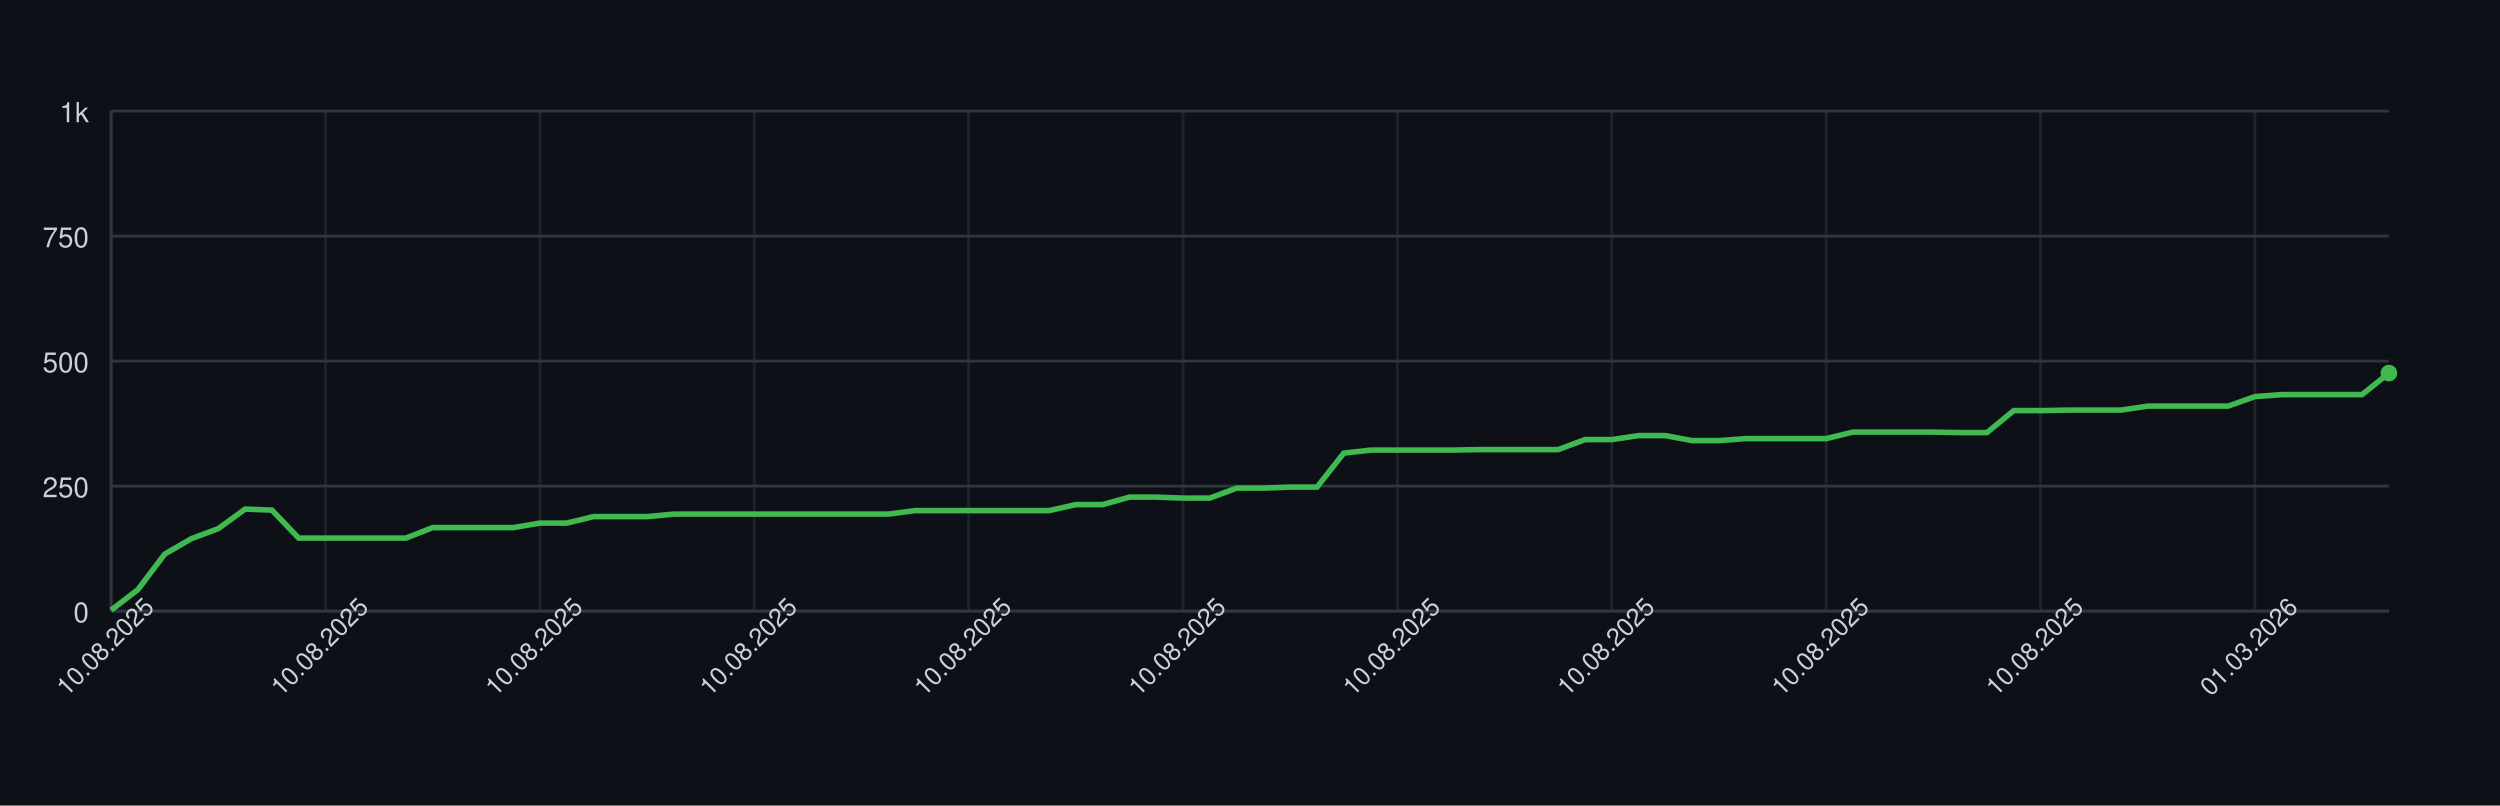
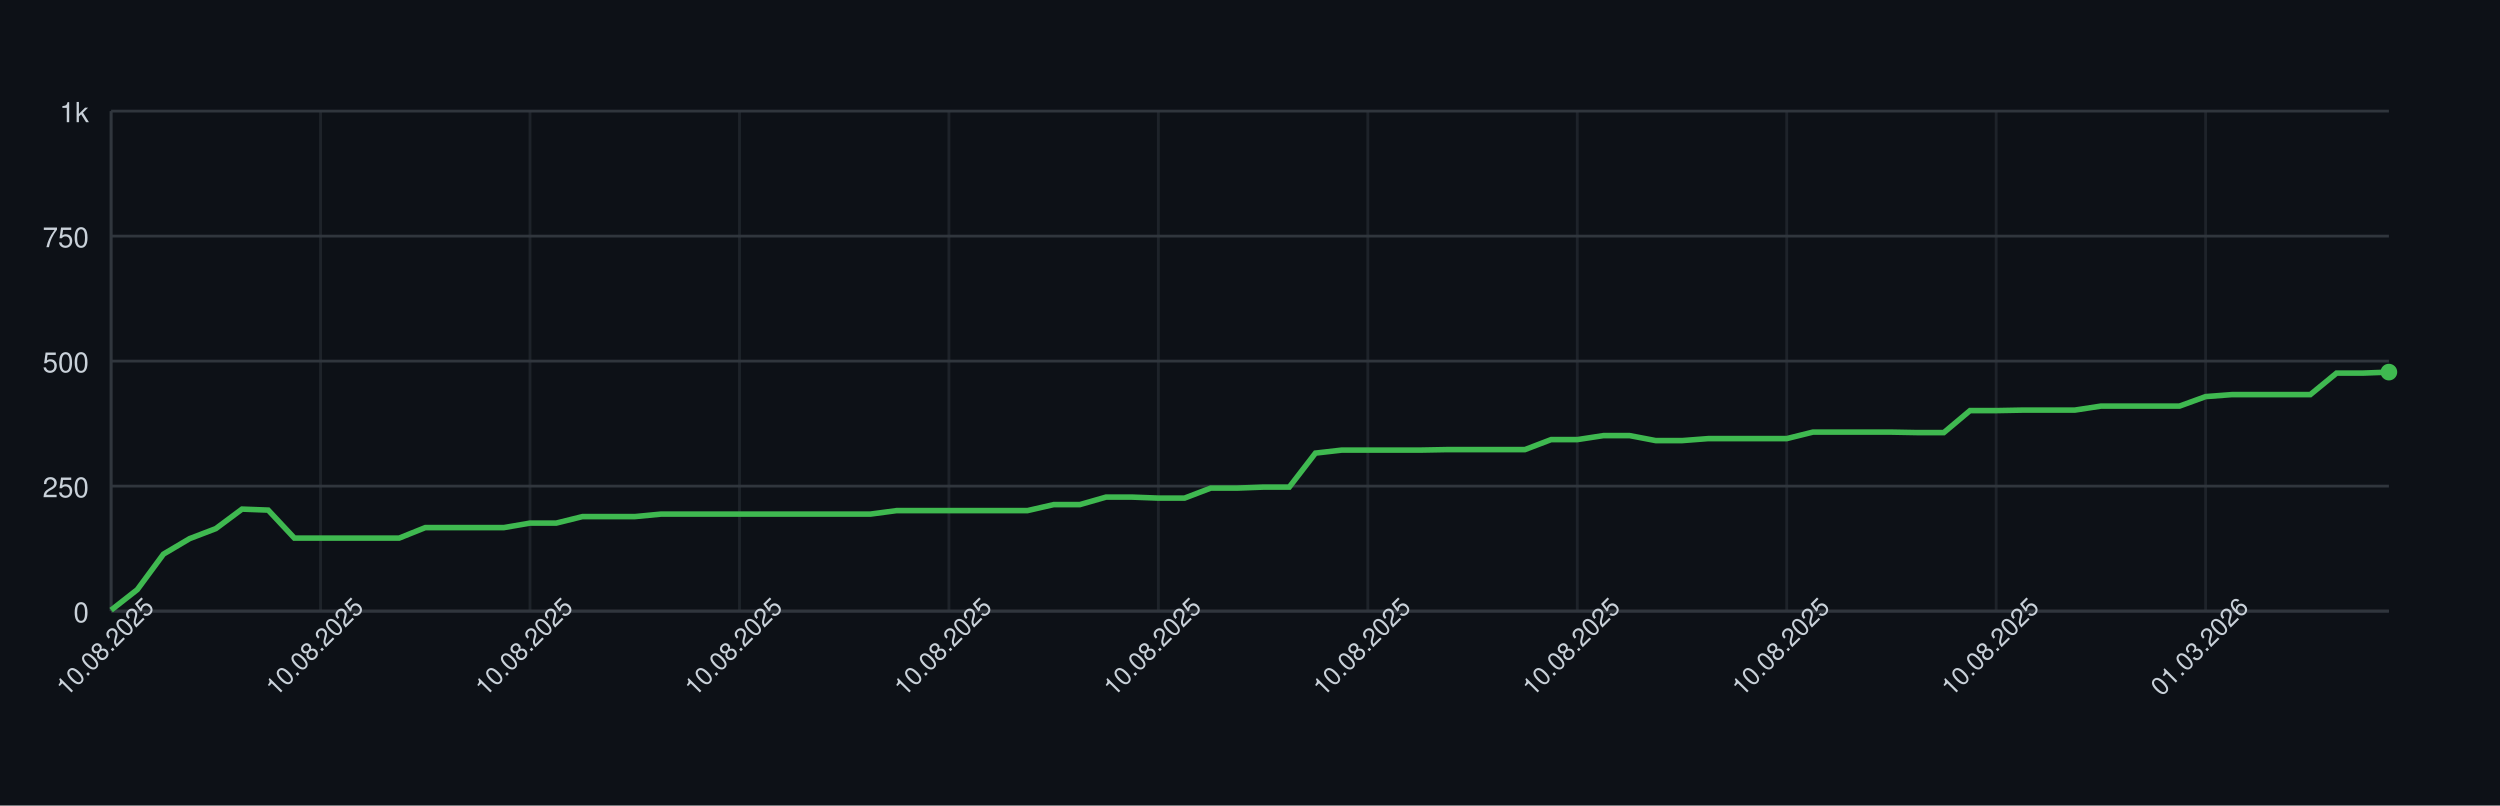
<svg xmlns="http://www.w3.org/2000/svg" width="900" height="290" style="font-family: -apple-system, BlinkMacSystemFont, 'Segoe UI', Helvetica, Arial, sans-serif;">
  <rect width="100%" height="100%" fill="#0d1117" />
  <g>
    <line x1="40" y1="220.00" x2="860" y2="220.00" stroke="#30363d" />
    <text x="32" y="224.00" font-size="10" fill="#c9d1d9" text-anchor="end">0</text>
    <line x1="40" y1="175.00" x2="860" y2="175.00" stroke="#30363d" />
    <text x="32" y="179.00" font-size="10" fill="#c9d1d9" text-anchor="end">250</text>
    <line x1="40" y1="130.00" x2="860" y2="130.00" stroke="#30363d" />
    <text x="32" y="134.00" font-size="10" fill="#c9d1d9" text-anchor="end">500</text>
    <line x1="40" y1="85.00" x2="860" y2="85.00" stroke="#30363d" />
    <text x="32" y="89.00" font-size="10" fill="#c9d1d9" text-anchor="end">750</text>
    <line x1="40" y1="40.00" x2="860" y2="40.00" stroke="#30363d" />
    <text x="32" y="44.00" font-size="10" fill="#c9d1d9" text-anchor="end">1k</text>
    <line x1="40.00" y1="40" x2="40.00" y2="220" stroke="#30363d" opacity="0.5" />
-     <line x1="117.18" y1="40" x2="117.18" y2="220" stroke="#30363d" opacity="0.5" />
-     <line x1="194.35" y1="40" x2="194.35" y2="220" stroke="#30363d" opacity="0.5" />
-     <line x1="271.53" y1="40" x2="271.53" y2="220" stroke="#30363d" opacity="0.5" />
-     <line x1="348.71" y1="40" x2="348.71" y2="220" stroke="#30363d" opacity="0.5" />
-     <line x1="425.88" y1="40" x2="425.88" y2="220" stroke="#30363d" opacity="0.5" />
-     <line x1="503.06" y1="40" x2="503.06" y2="220" stroke="#30363d" opacity="0.5" />
-     <line x1="580.24" y1="40" x2="580.24" y2="220" stroke="#30363d" opacity="0.5" />
-     <line x1="657.41" y1="40" x2="657.41" y2="220" stroke="#30363d" opacity="0.5" />
-     <line x1="734.59" y1="40" x2="734.59" y2="220" stroke="#30363d" opacity="0.5" />
-     <line x1="811.76" y1="40" x2="811.76" y2="220" stroke="#30363d" opacity="0.5" />
+     <line x1="115.40" y1="40" x2="115.40" y2="220" stroke="#30363d" opacity="0.5" />
+     <line x1="190.80" y1="40" x2="190.80" y2="220" stroke="#30363d" opacity="0.5" />
+     <line x1="266.21" y1="40" x2="266.21" y2="220" stroke="#30363d" opacity="0.5" />
+     <line x1="341.61" y1="40" x2="341.61" y2="220" stroke="#30363d" opacity="0.5" />
+     <line x1="417.01" y1="40" x2="417.01" y2="220" stroke="#30363d" opacity="0.5" />
+     <line x1="492.41" y1="40" x2="492.41" y2="220" stroke="#30363d" opacity="0.5" />
+     <line x1="567.82" y1="40" x2="567.82" y2="220" stroke="#30363d" opacity="0.5" />
+     <line x1="643.22" y1="40" x2="643.22" y2="220" stroke="#30363d" opacity="0.5" />
+     <line x1="718.62" y1="40" x2="718.62" y2="220" stroke="#30363d" opacity="0.5" />
+     <line x1="794.02" y1="40" x2="794.02" y2="220" stroke="#30363d" opacity="0.5" />
    <line x1="40" y1="220" x2="860" y2="220" stroke="#30363d" />
    <line x1="40" y1="40" x2="40" y2="220" stroke="#30363d" />
-     <path d="M 40.00 219.64 L 49.65 212.26 L 59.29 199.48 L 68.94 193.90 L 78.59 190.30 L 88.24 183.28 L 97.88 183.64 L 107.53 193.72 L 117.18 193.72 L 126.82 193.72 L 136.47 193.72 L 146.12 193.72 L 155.76 189.94 L 165.41 189.94 L 175.06 189.94 L 184.71 189.94 L 194.35 188.32 L 204.00 188.32 L 213.65 185.98 L 223.29 185.98 L 232.94 185.98 L 242.59 185.08 L 252.24 185.08 L 261.88 185.08 L 271.53 185.08 L 281.18 185.08 L 290.82 185.08 L 300.47 185.08 L 310.12 185.08 L 319.76 185.08 L 329.41 183.82 L 339.06 183.82 L 348.71 183.82 L 358.35 183.82 L 368.00 183.82 L 377.65 183.82 L 387.29 181.66 L 396.94 181.66 L 406.59 178.96 L 416.24 178.96 L 425.88 179.32 L 435.53 179.32 L 445.18 175.72 L 454.82 175.72 L 464.47 175.36 L 474.12 175.36 L 483.76 163.12 L 493.41 162.04 L 503.06 162.04 L 512.71 162.04 L 522.35 162.04 L 532.00 161.86 L 541.65 161.86 L 551.29 161.86 L 560.94 161.86 L 570.59 158.26 L 580.24 158.26 L 589.88 156.82 L 599.53 156.82 L 609.18 158.62 L 618.82 158.62 L 628.47 157.90 L 638.12 157.90 L 647.76 157.90 L 657.41 157.90 L 667.06 155.56 L 676.71 155.56 L 686.35 155.56 L 696.00 155.56 L 705.65 155.74 L 715.29 155.74 L 724.94 147.82 L 734.59 147.82 L 744.24 147.64 L 753.88 147.64 L 763.53 147.64 L 773.18 146.20 L 782.82 146.20 L 792.47 146.20 L 802.12 146.20 L 811.76 142.78 L 821.41 142.06 L 831.06 142.06 L 840.71 142.06 L 850.35 142.06 L 860.00 134.32" fill="none" stroke="#3fb950" stroke-width="2" />
-     <circle cx="860.00" cy="134.32" r="3" fill="#3fb950" />
+     <path d="M 40.00 219.64 L 49.43 212.26 L 58.85 199.48 L 68.28 193.90 L 77.70 190.30 L 87.13 183.28 L 96.55 183.64 L 105.98 193.72 L 115.40 193.72 L 124.83 193.72 L 134.25 193.72 L 143.68 193.72 L 153.10 189.94 L 162.53 189.94 L 171.95 189.94 L 181.38 189.94 L 190.80 188.32 L 200.23 188.32 L 209.66 185.98 L 219.08 185.98 L 228.51 185.98 L 237.93 185.08 L 247.36 185.08 L 256.78 185.08 L 266.21 185.08 L 275.63 185.08 L 285.06 185.08 L 294.48 185.08 L 303.91 185.08 L 313.33 185.08 L 322.76 183.82 L 332.18 183.82 L 341.61 183.82 L 351.03 183.82 L 360.46 183.82 L 369.89 183.82 L 379.31 181.66 L 388.74 181.66 L 398.16 178.96 L 407.59 178.96 L 417.01 179.32 L 426.44 179.32 L 435.86 175.72 L 445.29 175.72 L 454.71 175.36 L 464.14 175.36 L 473.56 163.12 L 482.99 162.04 L 492.41 162.04 L 501.84 162.04 L 511.26 162.04 L 520.69 161.86 L 530.11 161.86 L 539.54 161.86 L 548.97 161.86 L 558.39 158.26 L 567.82 158.26 L 577.24 156.82 L 586.67 156.82 L 596.09 158.62 L 605.52 158.62 L 614.94 157.90 L 624.37 157.90 L 633.79 157.90 L 643.22 157.90 L 652.64 155.56 L 662.07 155.56 L 671.49 155.56 L 680.92 155.56 L 690.34 155.74 L 699.77 155.74 L 709.20 147.82 L 718.62 147.82 L 728.05 147.64 L 737.47 147.64 L 746.90 147.64 L 756.32 146.20 L 765.75 146.20 L 775.17 146.20 L 784.60 146.20 L 794.02 142.78 L 803.45 142.06 L 812.87 142.06 L 822.30 142.06 L 831.72 142.06 L 841.15 134.32 L 850.57 134.32 L 860.00 133.96" fill="none" stroke="#3fb950" stroke-width="2" />
+     <circle cx="860.00" cy="133.96" r="3" fill="#3fb950" />
    <text x="40.00" y="235.00" font-size="9" fill="#c9d1d9" text-anchor="middle" transform="rotate(-45 40.00 235.00)">10.08.2025</text>
-     <text x="117.18" y="235.00" font-size="9" fill="#c9d1d9" text-anchor="middle" transform="rotate(-45 117.18 235.00)">10.08.2025</text>
-     <text x="194.35" y="235.00" font-size="9" fill="#c9d1d9" text-anchor="middle" transform="rotate(-45 194.35 235.00)">10.08.2025</text>
-     <text x="271.53" y="235.00" font-size="9" fill="#c9d1d9" text-anchor="middle" transform="rotate(-45 271.53 235.00)">10.08.2025</text>
-     <text x="348.71" y="235.00" font-size="9" fill="#c9d1d9" text-anchor="middle" transform="rotate(-45 348.71 235.00)">10.08.2025</text>
-     <text x="425.88" y="235.00" font-size="9" fill="#c9d1d9" text-anchor="middle" transform="rotate(-45 425.88 235.00)">10.08.2025</text>
-     <text x="503.06" y="235.00" font-size="9" fill="#c9d1d9" text-anchor="middle" transform="rotate(-45 503.06 235.00)">10.08.2025</text>
-     <text x="580.24" y="235.00" font-size="9" fill="#c9d1d9" text-anchor="middle" transform="rotate(-45 580.24 235.00)">10.08.2025</text>
-     <text x="657.41" y="235.00" font-size="9" fill="#c9d1d9" text-anchor="middle" transform="rotate(-45 657.41 235.00)">10.08.2025</text>
-     <text x="734.59" y="235.00" font-size="9" fill="#c9d1d9" text-anchor="middle" transform="rotate(-45 734.59 235.00)">10.08.2025</text>
-     <text x="811.76" y="235.00" font-size="9" fill="#c9d1d9" text-anchor="middle" transform="rotate(-45 811.76 235.00)">01.03.2026</text>
+     <text x="115.40" y="235.00" font-size="9" fill="#c9d1d9" text-anchor="middle" transform="rotate(-45 115.40 235.00)">10.08.2025</text>
+     <text x="190.80" y="235.00" font-size="9" fill="#c9d1d9" text-anchor="middle" transform="rotate(-45 190.80 235.00)">10.08.2025</text>
+     <text x="266.21" y="235.00" font-size="9" fill="#c9d1d9" text-anchor="middle" transform="rotate(-45 266.21 235.00)">10.08.2025</text>
+     <text x="341.61" y="235.00" font-size="9" fill="#c9d1d9" text-anchor="middle" transform="rotate(-45 341.61 235.00)">10.08.2025</text>
+     <text x="417.01" y="235.00" font-size="9" fill="#c9d1d9" text-anchor="middle" transform="rotate(-45 417.01 235.00)">10.08.2025</text>
+     <text x="492.41" y="235.00" font-size="9" fill="#c9d1d9" text-anchor="middle" transform="rotate(-45 492.41 235.00)">10.08.2025</text>
+     <text x="567.82" y="235.00" font-size="9" fill="#c9d1d9" text-anchor="middle" transform="rotate(-45 567.82 235.00)">10.08.2025</text>
+     <text x="643.22" y="235.00" font-size="9" fill="#c9d1d9" text-anchor="middle" transform="rotate(-45 643.22 235.00)">10.08.2025</text>
+     <text x="718.62" y="235.00" font-size="9" fill="#c9d1d9" text-anchor="middle" transform="rotate(-45 718.62 235.00)">10.08.2025</text>
+     <text x="794.02" y="235.00" font-size="9" fill="#c9d1d9" text-anchor="middle" transform="rotate(-45 794.02 235.00)">01.03.2026</text>
  </g>
</svg>
